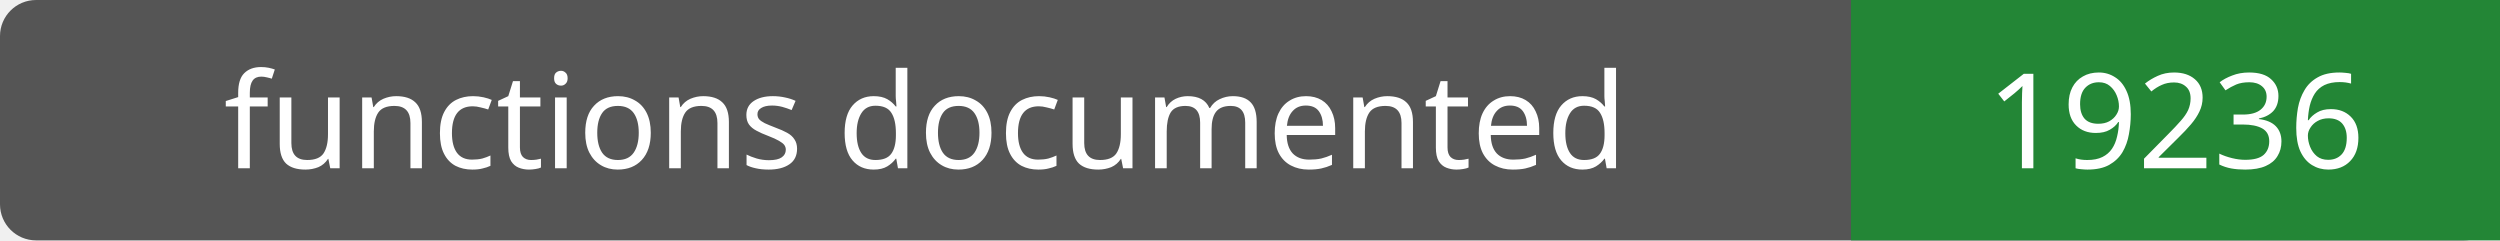
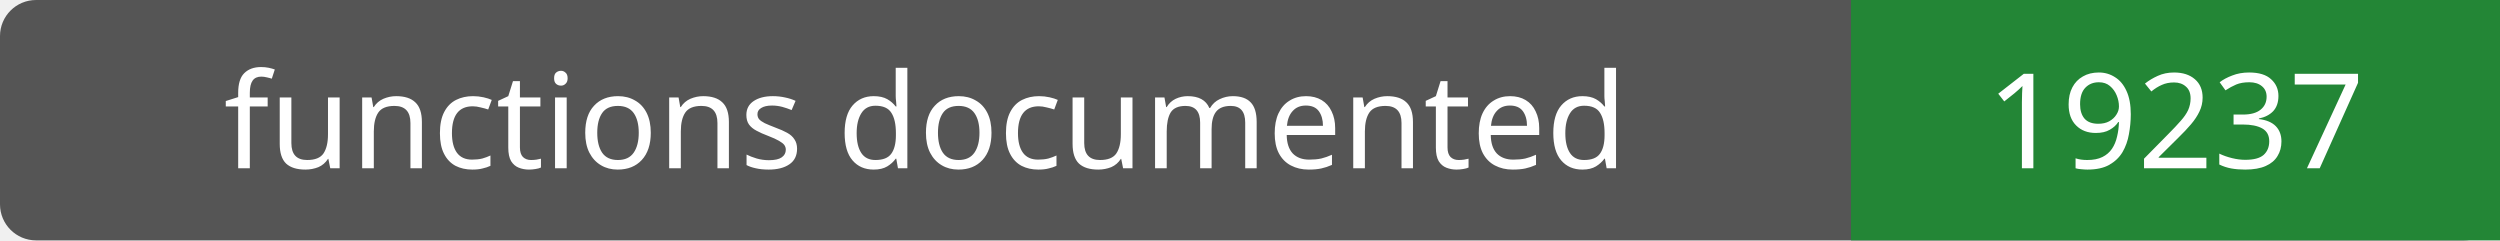
- <svg xmlns="http://www.w3.org/2000/svg" width="208" height="20" role="img" aria-label="functions documented: 19236">
+ <svg xmlns="http://www.w3.org/2000/svg" width="208" height="20" role="img" aria-label="functions documented: 19237">
  <rect width="208" height="20" rx="3" fill="#555" />
  <path fill="#238636" d="M154 0h54v20H154z" />
  <g fill="#fff" text-anchor="middle" font-family="Verdana,sans-serif" font-size="11">
    <text x="77.0" y="14">functions documented</text>
-     <text x="181.0" y="14">19236</text>
+     <text x="181.0" y="14">19237</text>
  </g>
</svg>
